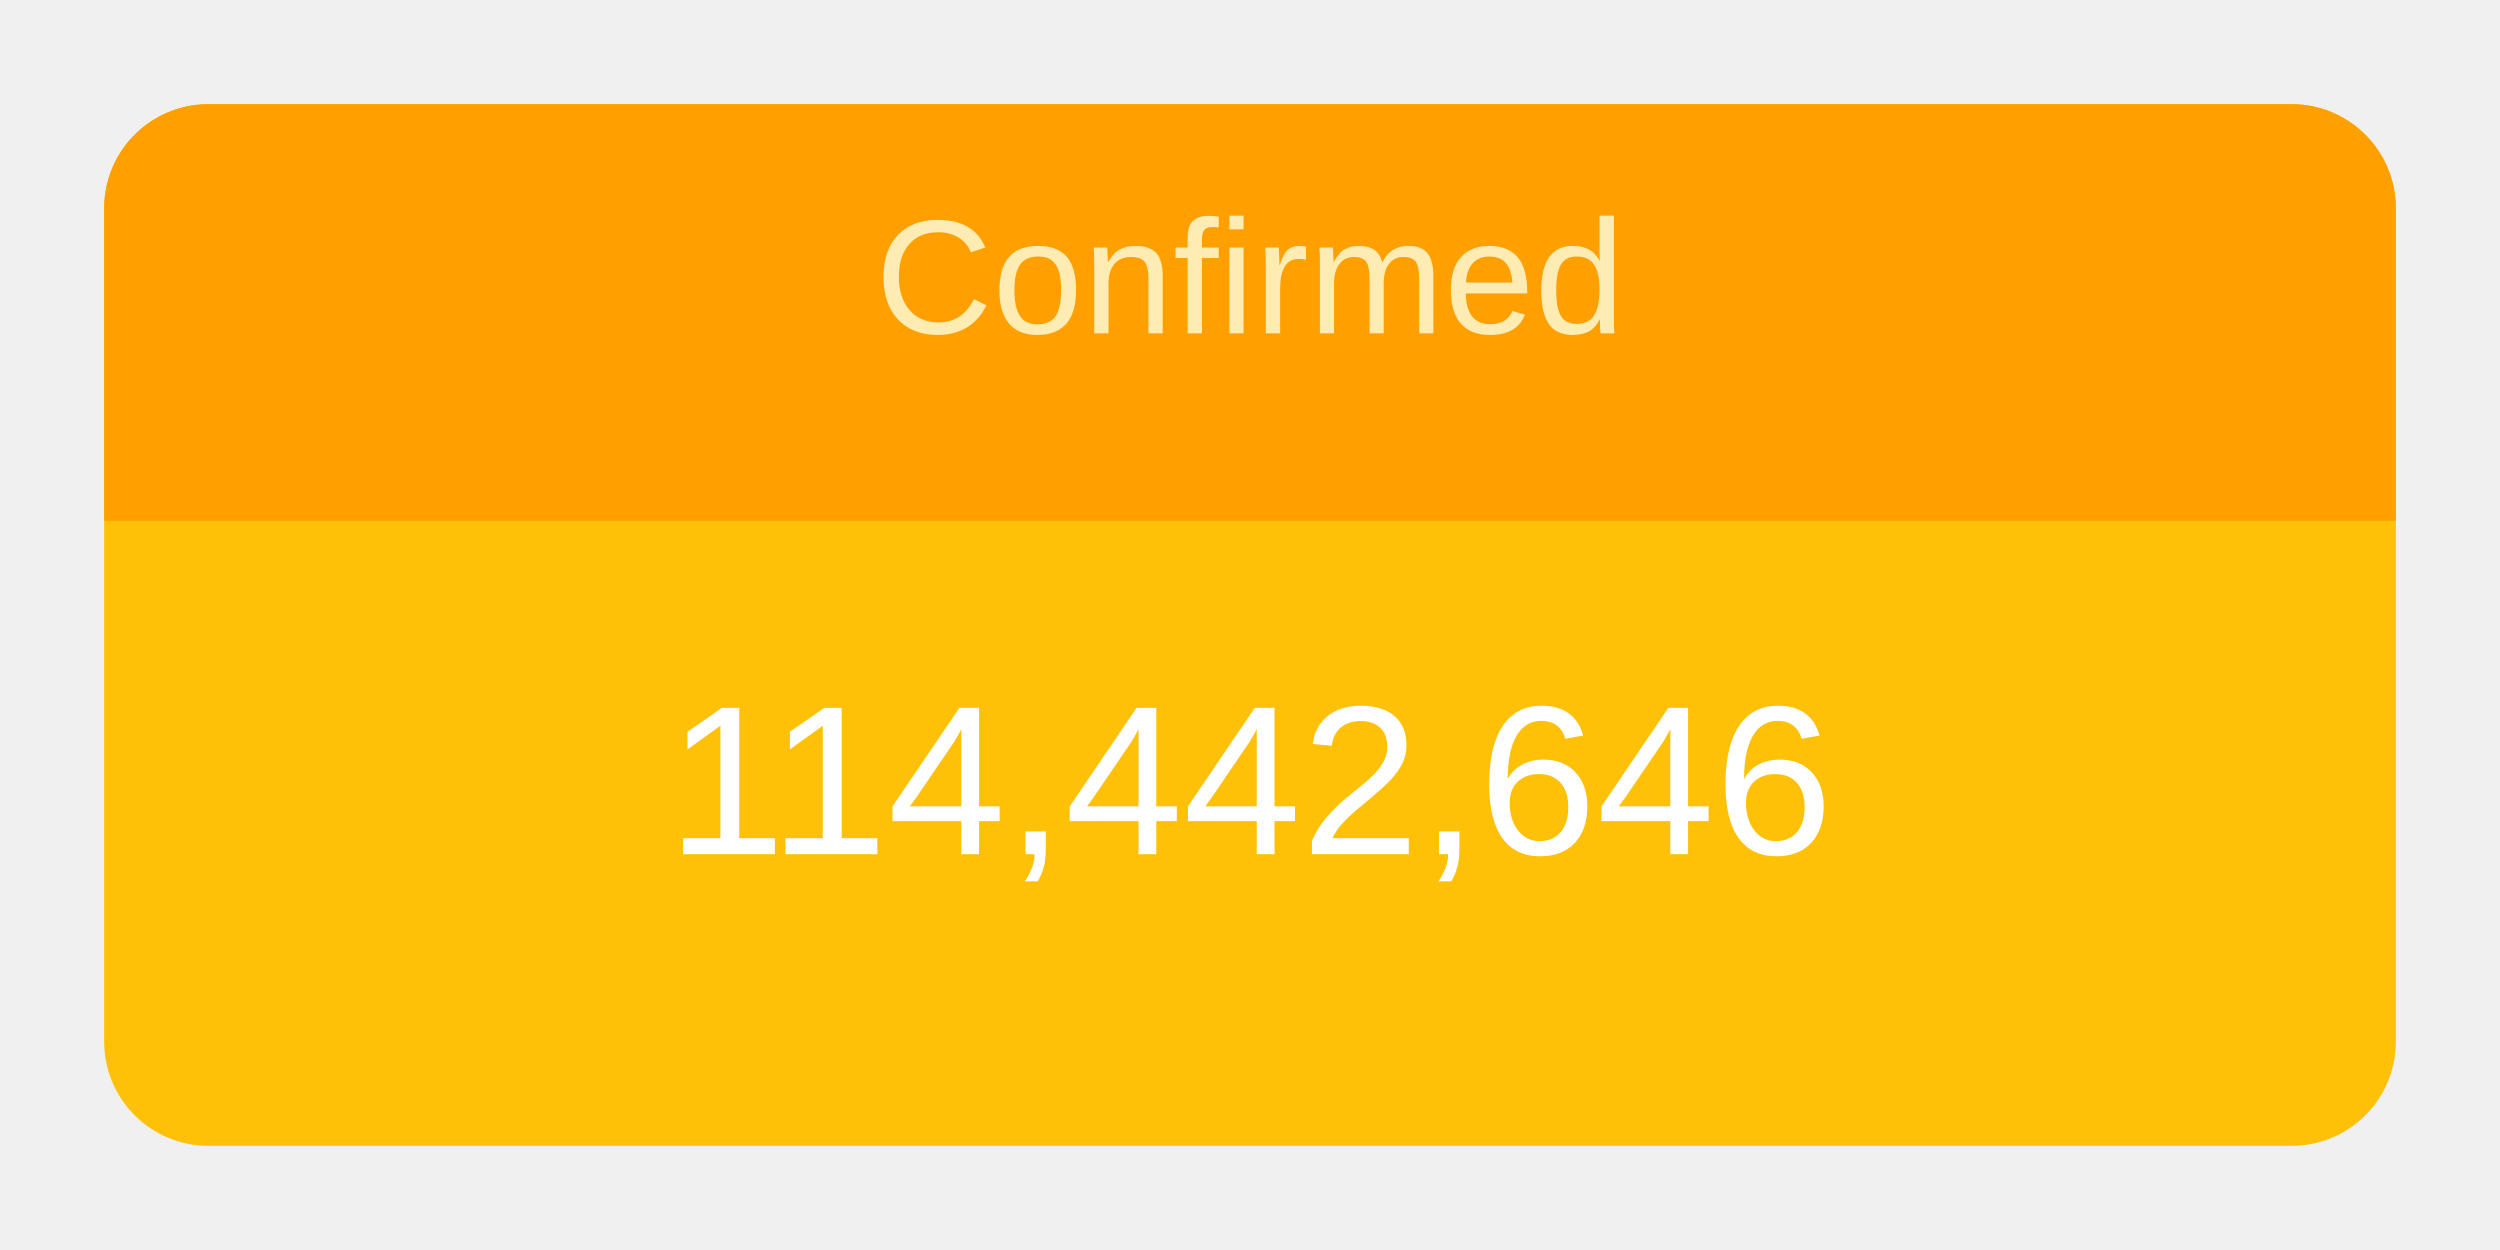
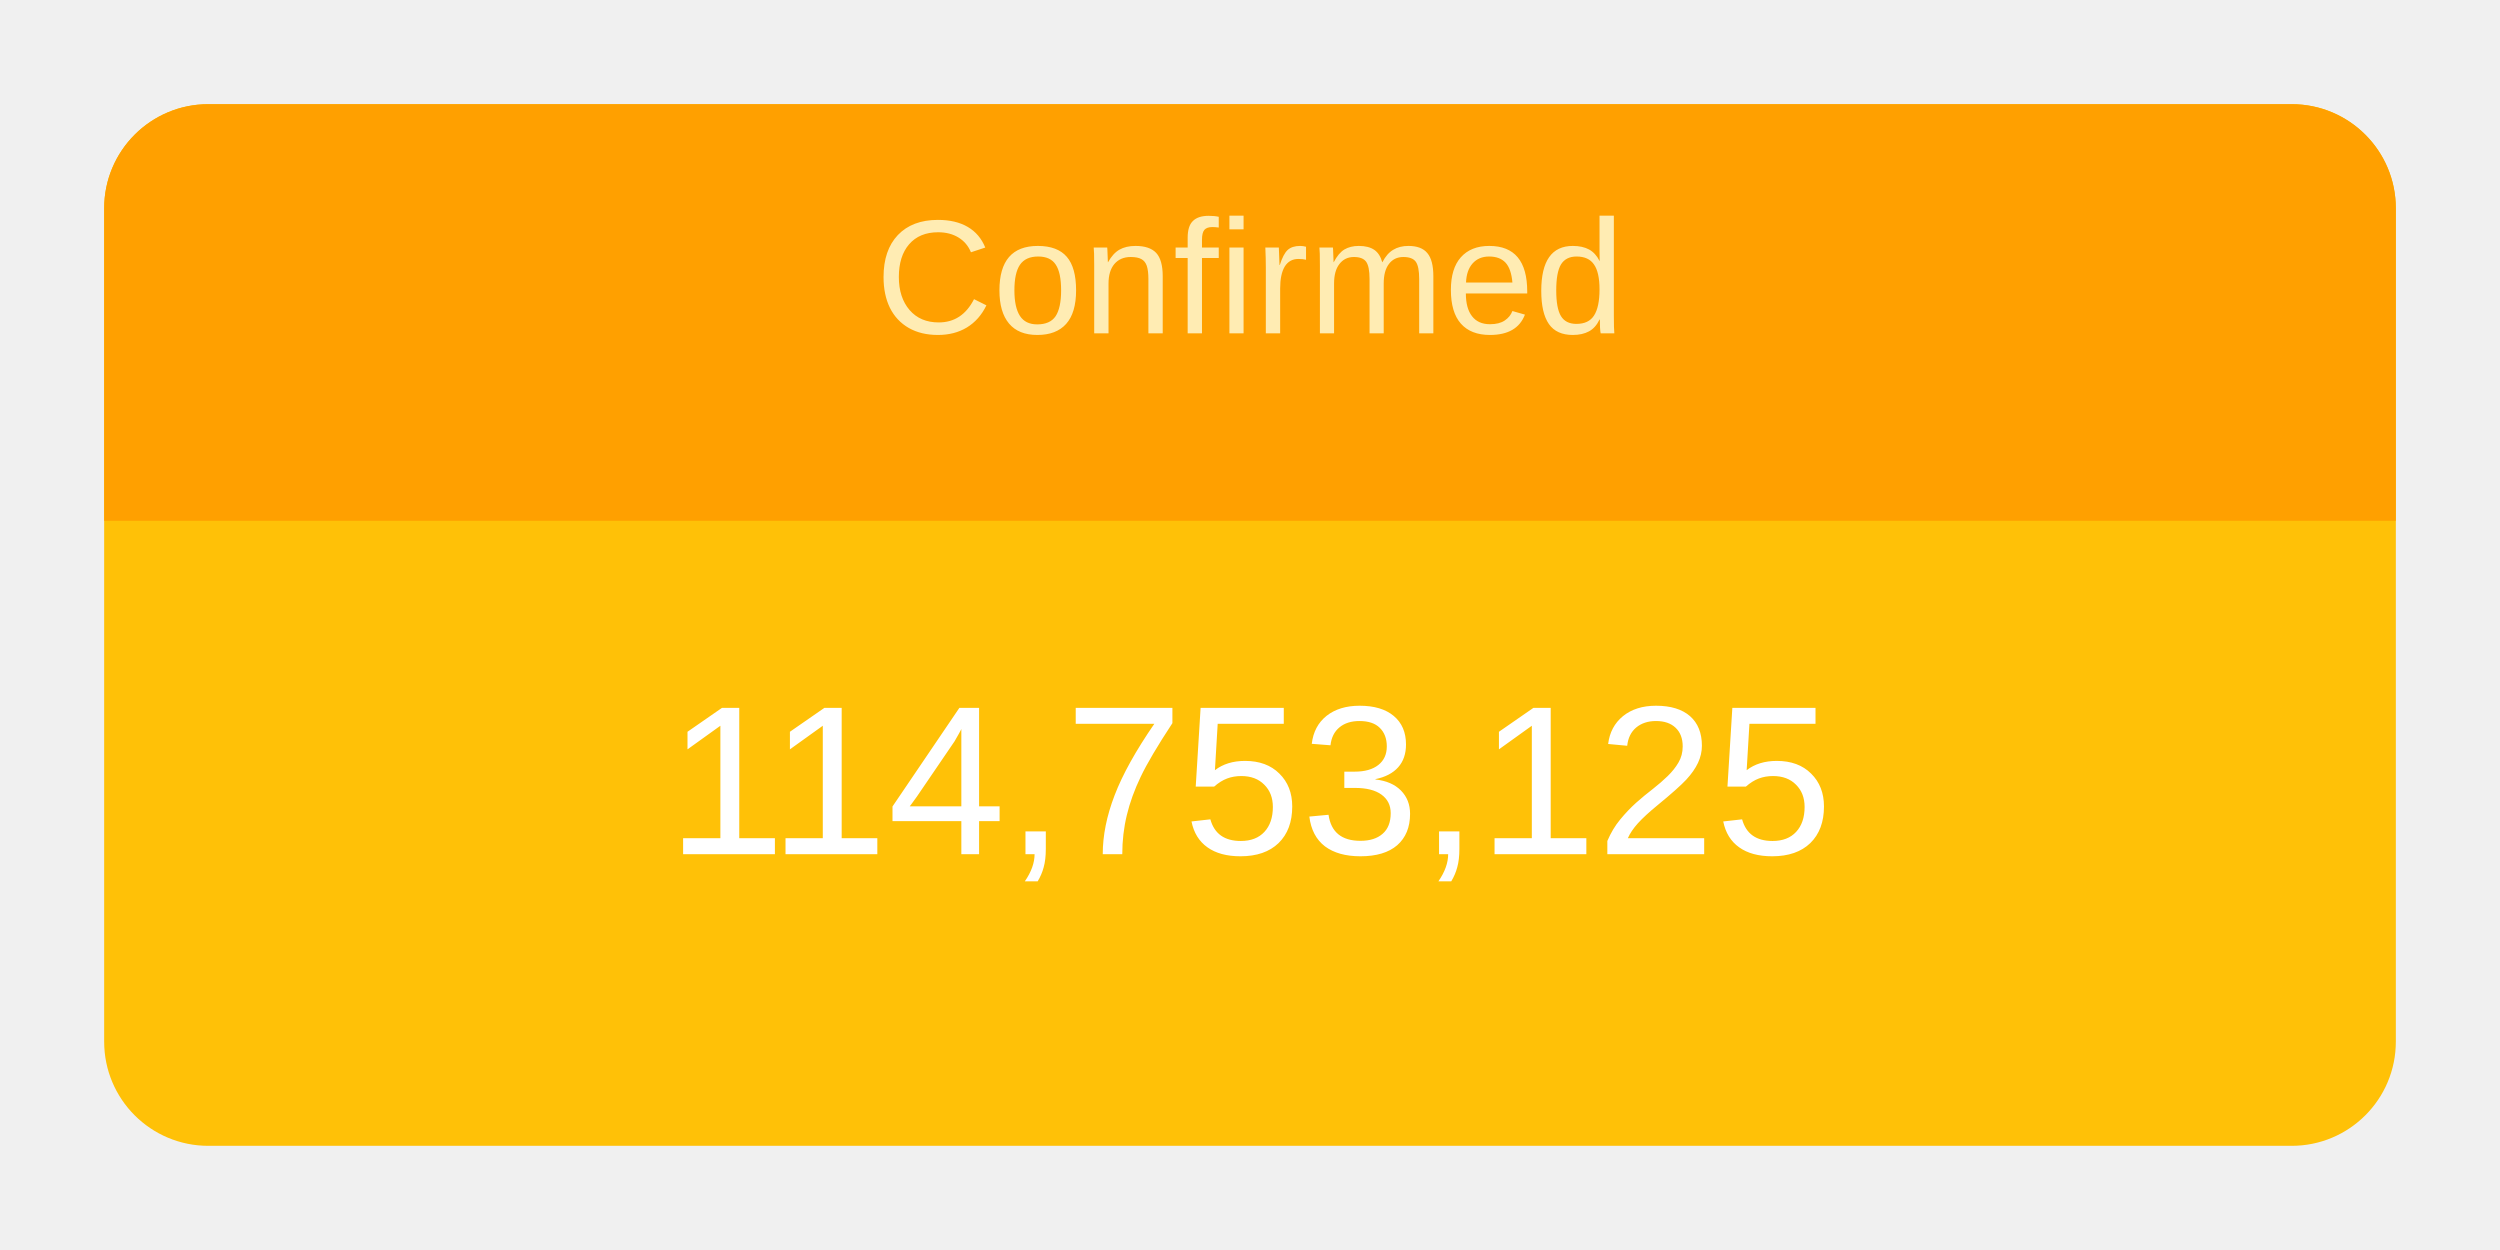
<svg xmlns="http://www.w3.org/2000/svg" height="120" viewBox="" width="240">
  <g transform="translate(10,10)">
    <rect rx="10" ry="10" width="220" height="100" style="fill: #ffc107; stroke-width: 5;" />
    <svg width="220" height="100">
      <text x="50%" y="72%" alignment-baseline="middle" text-anchor="middle" fill="white" font-size="1.7em" font-family="Arial, Helvetica, sans-serif">
-         114,442,646
+         114,753,125
      </text>
    </svg>
    <path fill="#FFA000" d=" M 210 0              a 10 10 0 0 1 10 10              v 30             h-220             v-30             a 10 10 0 0 1 10 -10" />
    <svg width="220" height="40">
      <text x="50%" y="55%" alignment-baseline="middle" text-anchor="middle" fill="#FFECB3" font-size="1.3em" font-family="Arial, Helvetica, sans-serif">
        Confirmed
      </text>
    </svg>
  </g>
</svg>
